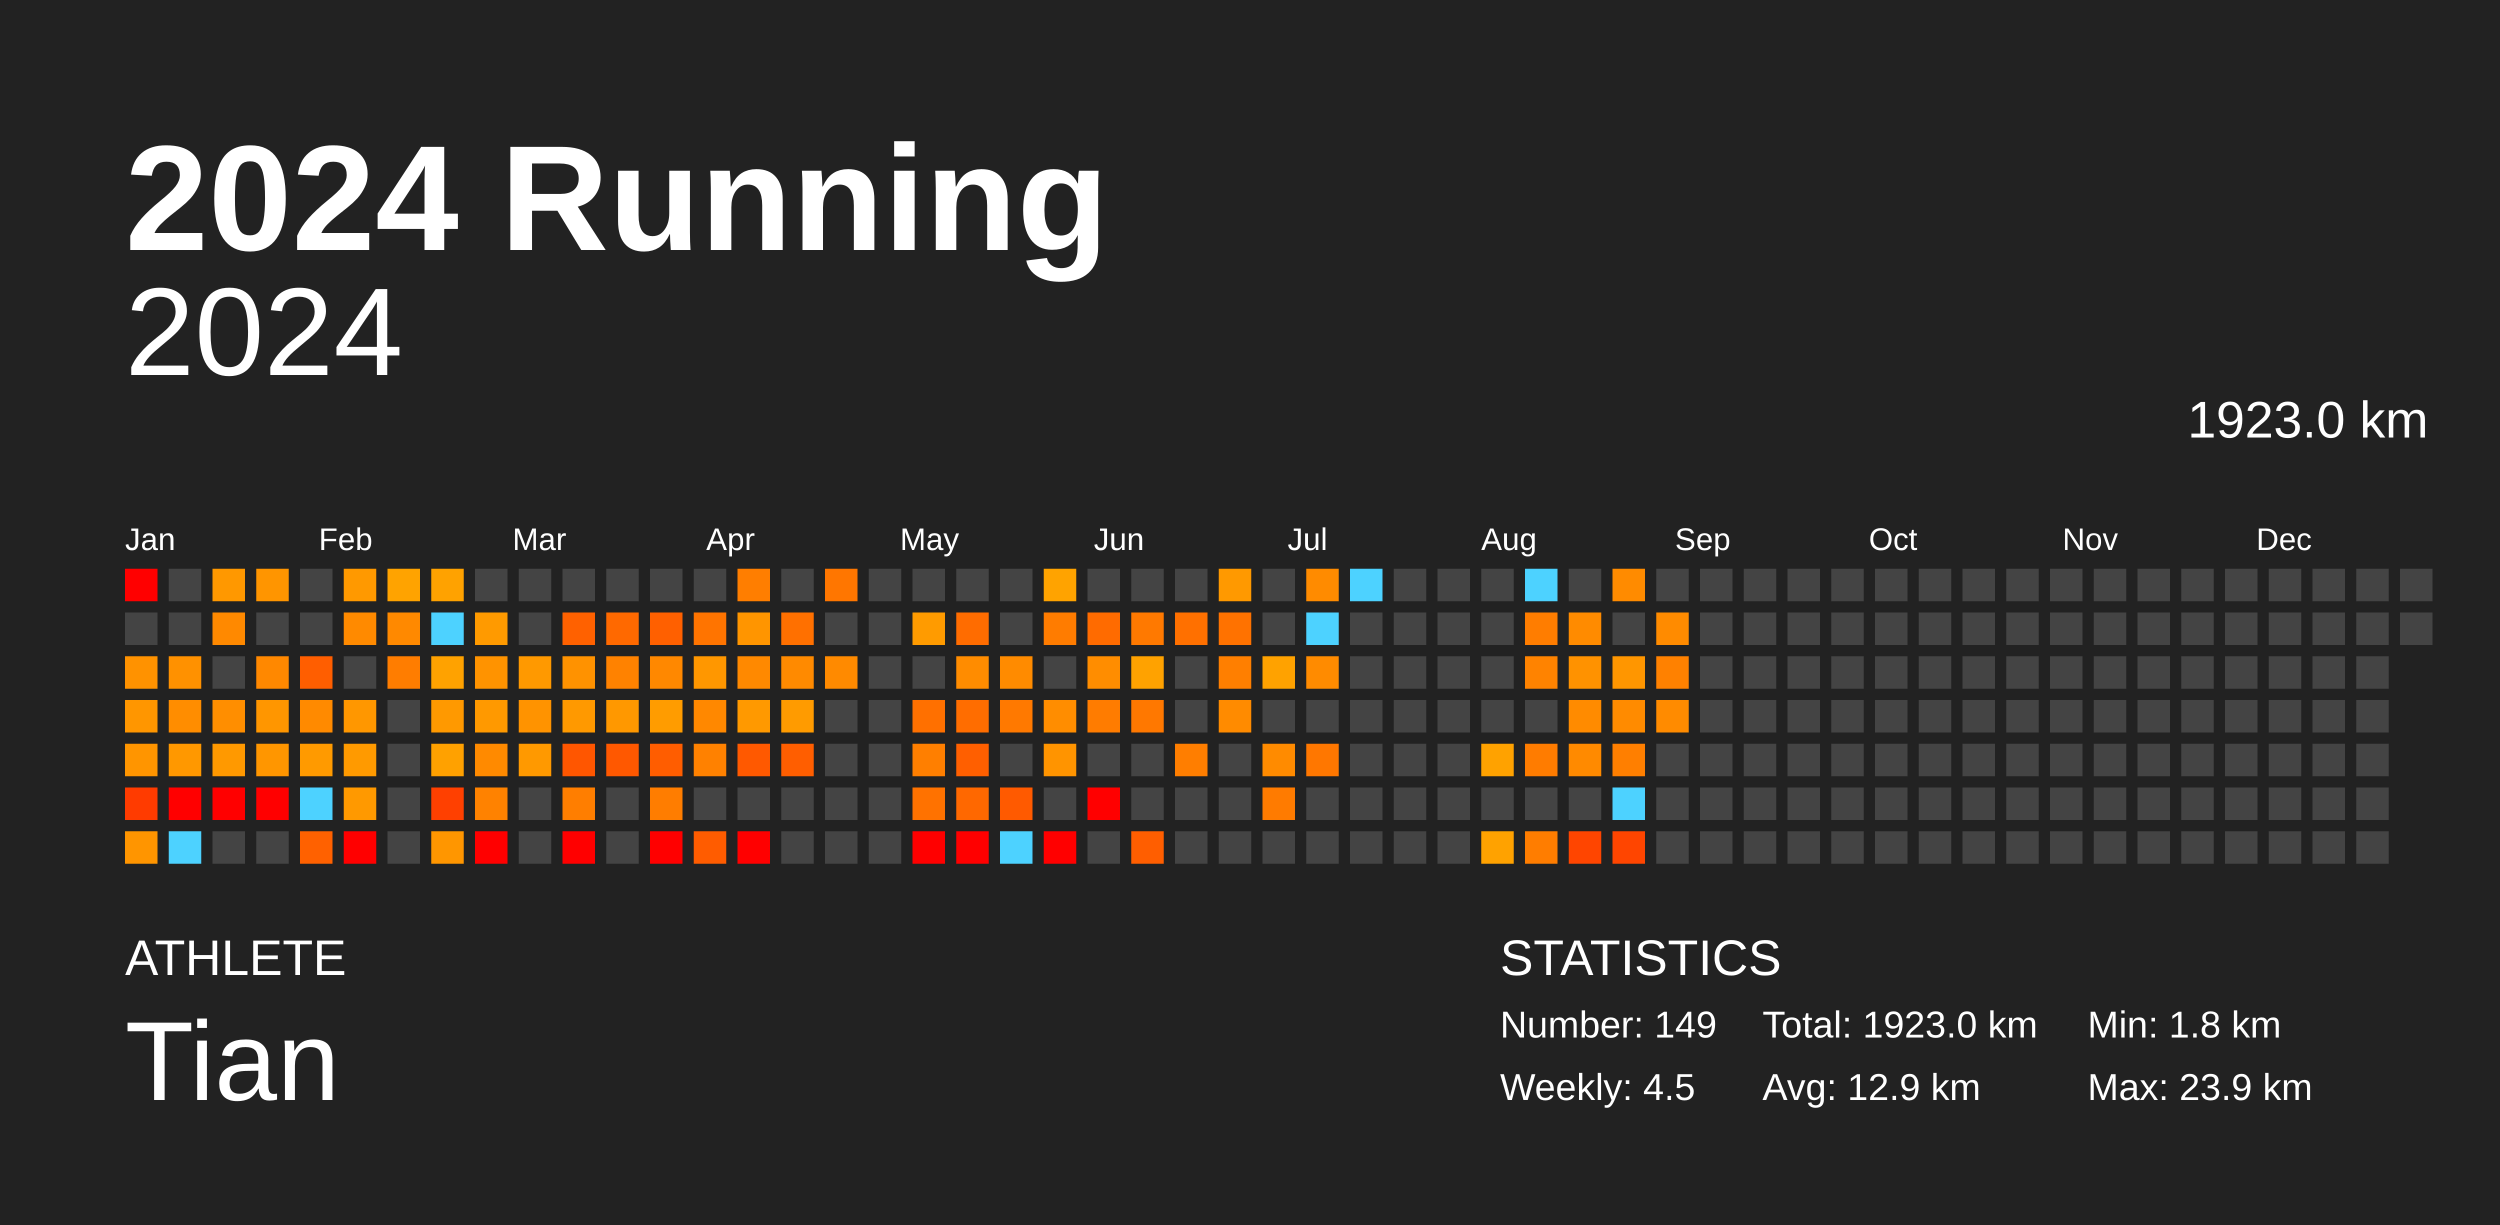
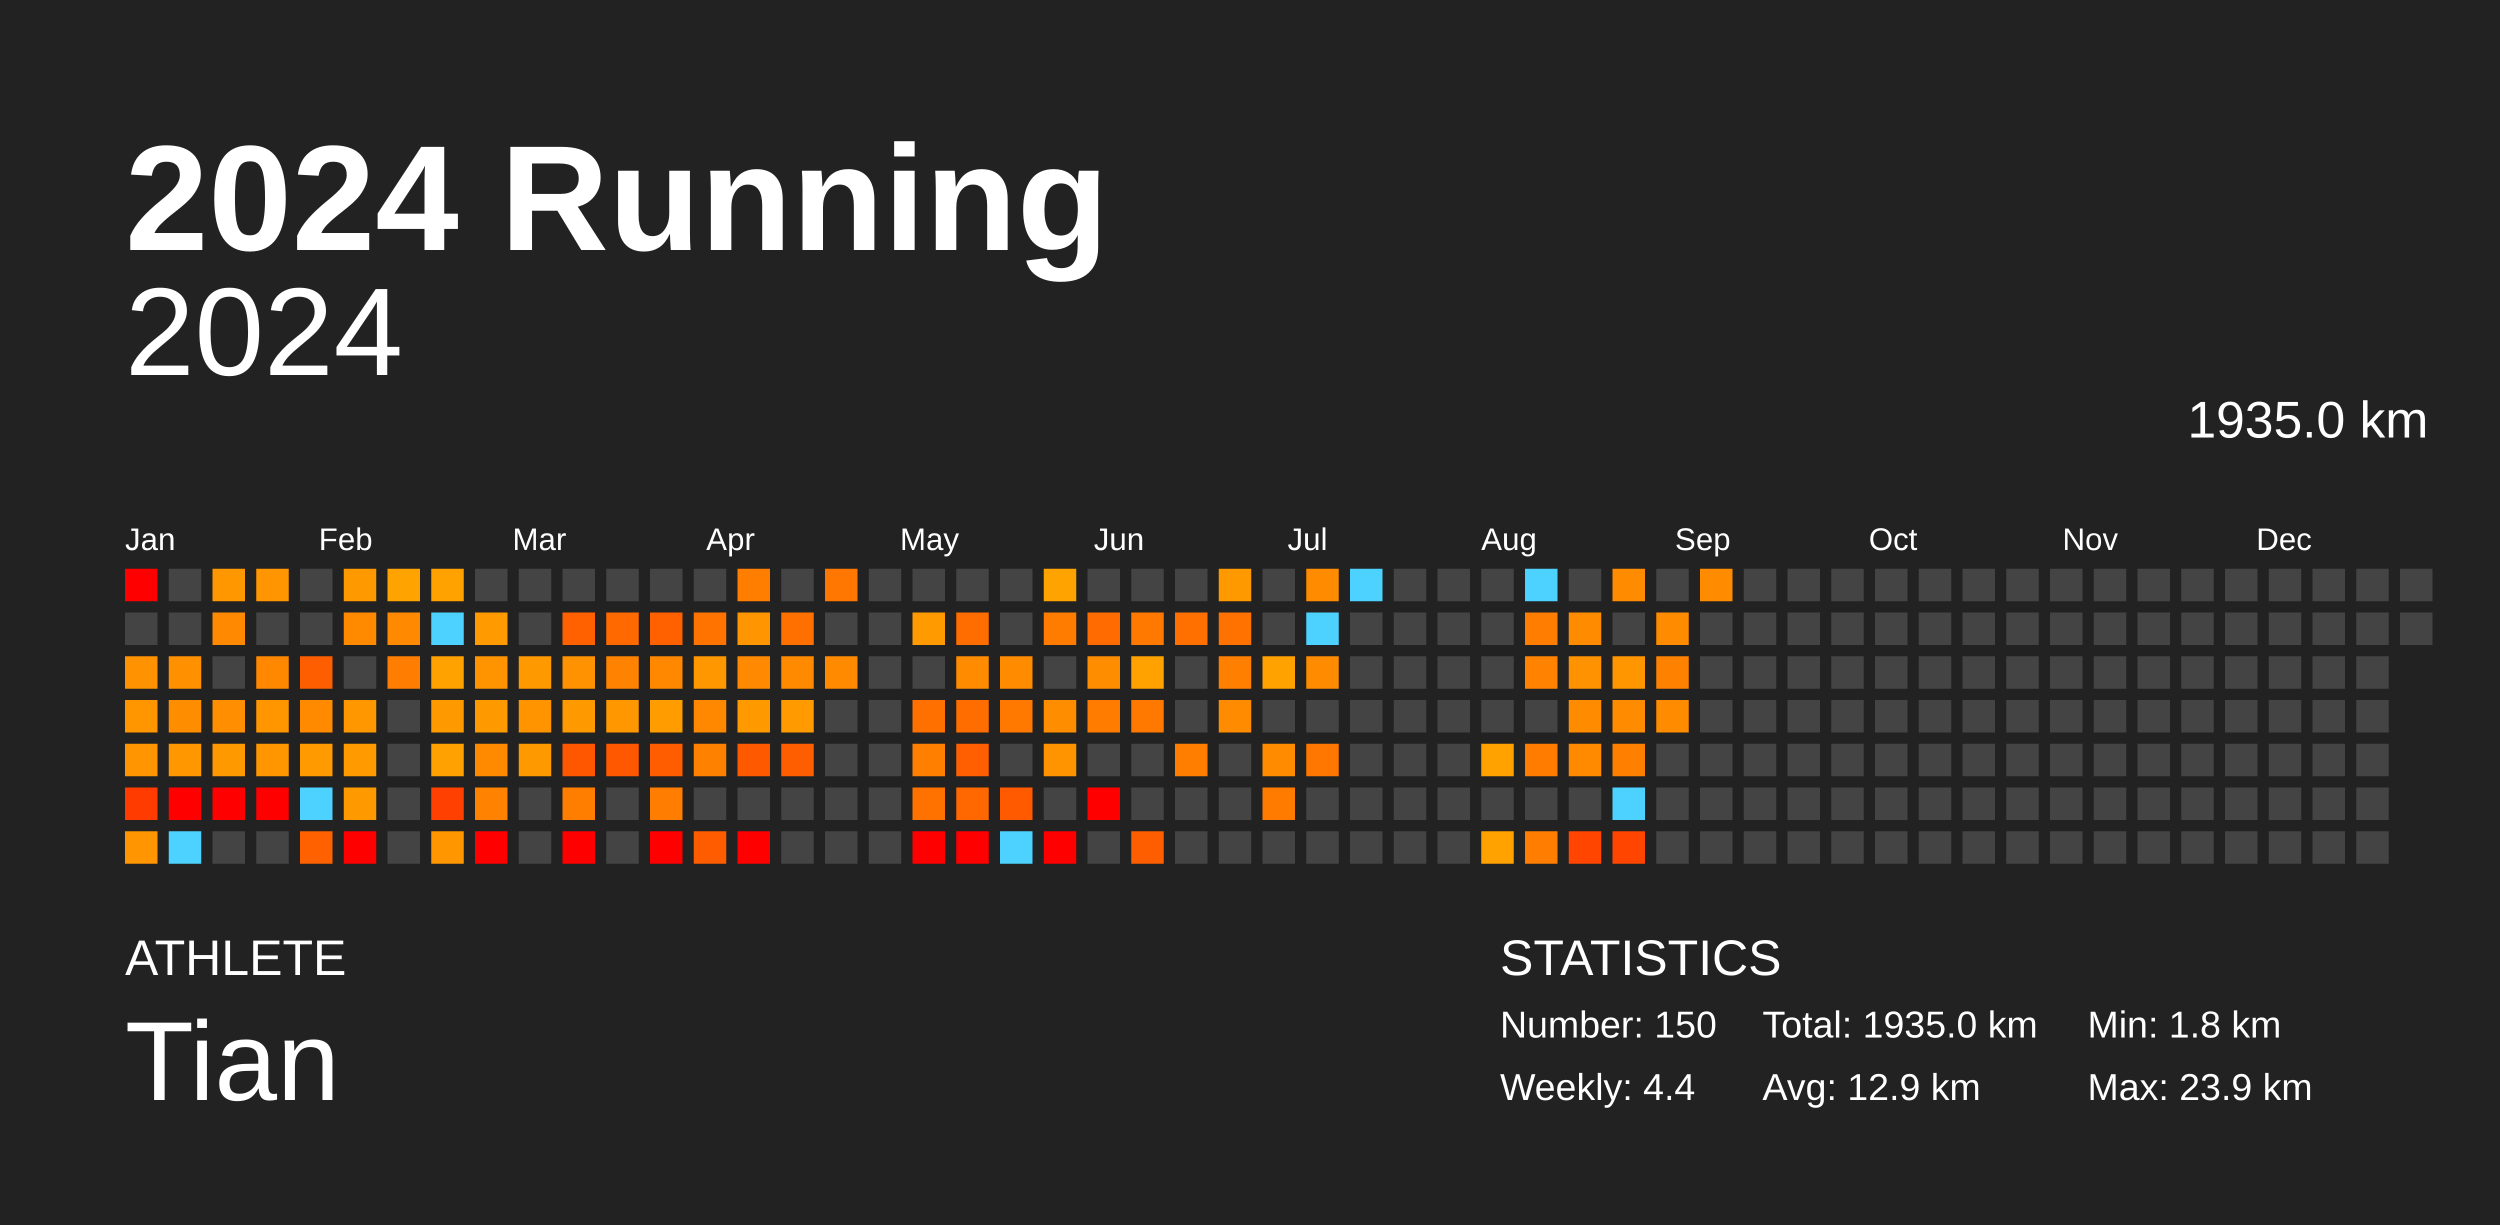
<svg xmlns="http://www.w3.org/2000/svg" baseProfile="full" height="98mm" version="1.1" viewBox="0,0,200,98" width="200mm">
  <defs />
  <rect fill="#222222" height="98" width="200" x="0" y="0" />
  <text fill="#FFFFFF" style="font-size:12px; font-family:Arial; font-weight:bold;" x="10" y="20">2024 Running</text>
  <text fill="#FFFFFF" style="font-size:4px; font-family:Arial" x="10" y="78">ATHLETE</text>
  <text fill="#FFFFFF" style="font-size:9px; font-family:Arial" x="10" y="88">Tian</text>
  <text fill="#FFFFFF" style="font-size:4px; font-family:Arial" x="120" y="78">STATISTICS</text>
-   <text fill="#FFFFFF" style="font-size:3px; font-family:Arial" x="120" y="83">Number: 149</text>
-   <text fill="#FFFFFF" style="font-size:3px; font-family:Arial" x="120" y="88">Weekly: 4.5</text>
-   <text fill="#FFFFFF" style="font-size:3px; font-family:Arial" x="141" y="83">Total: 1923.0 km</text>
+   <text fill="#FFFFFF" style="font-size:3px; font-family:Arial" x="120" y="83">Number: 150</text>
+   <text fill="#FFFFFF" style="font-size:3px; font-family:Arial" x="120" y="88">Weekly: 4.4</text>
+   <text fill="#FFFFFF" style="font-size:3px; font-family:Arial" x="141" y="83">Total: 1935.0 km</text>
  <text fill="#FFFFFF" style="font-size:3px; font-family:Arial" x="141" y="88">Avg: 12.9 km</text>
  <text fill="#FFFFFF" style="font-size:3px; font-family:Arial" x="167" y="83">Min: 1.8 km</text>
  <text fill="#FFFFFF" style="font-size:3px; font-family:Arial" x="167" y="88">Max: 23.9 km</text>
  <text alignment-baseline="hanging" fill="#FFFFFF" style="font-size:10.0px; font-family:Arial;" x="10" y="30">2024</text>
-   <text alignment-baseline="hanging" fill="#FFFFFF" style="font-size:4.125px; font-family:Arial;" x="175" y="35">1923.0 km</text>
+   <text alignment-baseline="hanging" fill="#FFFFFF" style="font-size:4.125px; font-family:Arial;" x="175" y="35">1935.0 km</text>
  <text fill="#FFFFFF" style="font-size:2.5px; font-family:Arial" x="10.0" y="44">Jan</text>
  <text fill="#FFFFFF" style="font-size:2.5px; font-family:Arial" x="25.5" y="44">Feb</text>
  <text fill="#FFFFFF" style="font-size:2.5px; font-family:Arial" x="41.0" y="44">Mar</text>
  <text fill="#FFFFFF" style="font-size:2.5px; font-family:Arial" x="56.5" y="44">Apr</text>
  <text fill="#FFFFFF" style="font-size:2.5px; font-family:Arial" x="72.0" y="44">May</text>
  <text fill="#FFFFFF" style="font-size:2.5px; font-family:Arial" x="87.5" y="44">Jun</text>
  <text fill="#FFFFFF" style="font-size:2.5px; font-family:Arial" x="103.0" y="44">Jul</text>
  <text fill="#FFFFFF" style="font-size:2.5px; font-family:Arial" x="118.5" y="44">Aug</text>
  <text fill="#FFFFFF" style="font-size:2.5px; font-family:Arial" x="134.0" y="44">Sep</text>
  <text fill="#FFFFFF" style="font-size:2.5px; font-family:Arial" x="149.5" y="44">Oct</text>
  <text fill="#FFFFFF" style="font-size:2.5px; font-family:Arial" x="165.0" y="44">Nov</text>
  <text fill="#FFFFFF" style="font-size:2.5px; font-family:Arial" x="180.5" y="44">Dec</text>
  <rect fill="red" height="2.6" width="2.6" x="10.0" y="45.5" />
  <rect fill="#444444" height="2.6" width="2.6" x="10.0" y="49.0" />
  <rect fill="#ff9200" height="2.6" width="2.6" x="10.0" y="52.5" />
  <rect fill="#ff9600" height="2.6" width="2.6" x="10.0" y="56.0" />
  <rect fill="#ff9500" height="2.6" width="2.6" x="10.0" y="59.5" />
  <rect fill="#ff3b00" height="2.6" width="2.6" x="10.0" y="63.0" />
  <rect fill="#ff9500" height="2.6" width="2.6" x="10.0" y="66.5" />
  <rect fill="#444444" height="2.6" width="2.6" x="13.5" y="45.5" />
  <rect fill="#444444" height="2.6" width="2.6" x="13.5" y="49.0" />
  <rect fill="#ff9100" height="2.6" width="2.6" x="13.5" y="52.5" />
  <rect fill="#ff8d00" height="2.6" width="2.6" x="13.5" y="56.0" />
  <rect fill="#ff9800" height="2.6" width="2.6" x="13.5" y="59.5" />
  <rect fill="red" height="2.6" width="2.6" x="13.5" y="63.0" />
  <rect fill="#4dd2ff" height="2.6" width="2.6" x="13.5" y="66.5" />
  <rect fill="#ff9800" height="2.6" width="2.6" x="17.0" y="45.5" />
  <rect fill="#ff8900" height="2.6" width="2.6" x="17.0" y="49.0" />
  <rect fill="#444444" height="2.6" width="2.6" x="17.0" y="52.5" />
  <rect fill="#ff8e00" height="2.6" width="2.6" x="17.0" y="56.0" />
  <rect fill="#ff9900" height="2.6" width="2.6" x="17.0" y="59.5" />
  <rect fill="red" height="2.6" width="2.6" x="17.0" y="63.0" />
  <rect fill="#444444" height="2.6" width="2.6" x="17.0" y="66.5" />
  <rect fill="#ff9500" height="2.6" width="2.6" x="20.5" y="45.5" />
  <rect fill="#444444" height="2.6" width="2.6" x="20.5" y="49.0" />
  <rect fill="#ff8800" height="2.6" width="2.6" x="20.5" y="52.5" />
  <rect fill="#ff9600" height="2.6" width="2.6" x="20.5" y="56.0" />
  <rect fill="#ff9600" height="2.6" width="2.6" x="20.5" y="59.5" />
  <rect fill="red" height="2.6" width="2.6" x="20.5" y="63.0" />
  <rect fill="#444444" height="2.6" width="2.6" x="20.5" y="66.5" />
  <rect fill="#444444" height="2.6" width="2.6" x="24.0" y="45.5" />
  <rect fill="#444444" height="2.6" width="2.6" x="24.0" y="49.0" />
  <rect fill="#ff5e00" height="2.6" width="2.6" x="24.0" y="52.5" />
  <rect fill="#ff8a00" height="2.6" width="2.6" x="24.0" y="56.0" />
  <rect fill="#ff9a00" height="2.6" width="2.6" x="24.0" y="59.5" />
  <rect fill="#4dd2ff" height="2.6" width="2.6" x="24.0" y="63.0" />
  <rect fill="#ff6100" height="2.6" width="2.6" x="24.0" y="66.5" />
  <rect fill="#ff9900" height="2.6" width="2.6" x="27.5" y="45.5" />
  <rect fill="#ff8a00" height="2.6" width="2.6" x="27.5" y="49.0" />
  <rect fill="#444444" height="2.6" width="2.6" x="27.5" y="52.5" />
  <rect fill="#ff9700" height="2.6" width="2.6" x="27.5" y="56.0" />
  <rect fill="#ff9a00" height="2.6" width="2.6" x="27.5" y="59.5" />
  <rect fill="#ff9900" height="2.6" width="2.6" x="27.5" y="63.0" />
  <rect fill="red" height="2.6" width="2.6" x="27.5" y="66.5" />
  <rect fill="#ffa300" height="2.6" width="2.6" x="31.0" y="45.5" />
  <rect fill="#ff8900" height="2.6" width="2.6" x="31.0" y="49.0" />
  <rect fill="#ff7d00" height="2.6" width="2.6" x="31.0" y="52.5" />
  <rect fill="#444444" height="2.6" width="2.6" x="31.0" y="56.0" />
  <rect fill="#444444" height="2.6" width="2.6" x="31.0" y="59.5" />
  <rect fill="#444444" height="2.6" width="2.6" x="31.0" y="63.0" />
  <rect fill="#444444" height="2.6" width="2.6" x="31.0" y="66.5" />
  <rect fill="#ffa200" height="2.6" width="2.6" x="34.5" y="45.5" />
  <rect fill="#4dd2ff" height="2.6" width="2.6" x="34.5" y="49.0" />
  <rect fill="#ffa200" height="2.6" width="2.6" x="34.5" y="52.5" />
  <rect fill="#ff9900" height="2.6" width="2.6" x="34.5" y="56.0" />
  <rect fill="#ffa100" height="2.6" width="2.6" x="34.5" y="59.5" />
  <rect fill="#ff4000" height="2.6" width="2.6" x="34.5" y="63.0" />
  <rect fill="#ff9600" height="2.6" width="2.6" x="34.5" y="66.5" />
  <rect fill="#444444" height="2.6" width="2.6" x="38.0" y="45.5" />
  <rect fill="#ff9a00" height="2.6" width="2.6" x="38.0" y="49.0" />
  <rect fill="#ff9300" height="2.6" width="2.6" x="38.0" y="52.5" />
  <rect fill="#ff9900" height="2.6" width="2.6" x="38.0" y="56.0" />
  <rect fill="#ff8a00" height="2.6" width="2.6" x="38.0" y="59.5" />
  <rect fill="#ff8200" height="2.6" width="2.6" x="38.0" y="63.0" />
  <rect fill="red" height="2.6" width="2.6" x="38.0" y="66.5" />
  <rect fill="#444444" height="2.6" width="2.6" x="41.5" y="45.5" />
  <rect fill="#444444" height="2.6" width="2.6" x="41.5" y="49.0" />
  <rect fill="#ff9900" height="2.6" width="2.6" x="41.5" y="52.5" />
  <rect fill="#ff9300" height="2.6" width="2.6" x="41.5" y="56.0" />
  <rect fill="#ff9900" height="2.6" width="2.6" x="41.5" y="59.5" />
  <rect fill="#444444" height="2.6" width="2.6" x="41.5" y="63.0" />
  <rect fill="#444444" height="2.6" width="2.6" x="41.5" y="66.5" />
  <rect fill="#444444" height="2.6" width="2.6" x="45.0" y="45.5" />
  <rect fill="#ff6100" height="2.6" width="2.6" x="45.0" y="49.0" />
  <rect fill="#ff9200" height="2.6" width="2.6" x="45.0" y="52.5" />
  <rect fill="#ff9900" height="2.6" width="2.6" x="45.0" y="56.0" />
  <rect fill="#ff5600" height="2.6" width="2.6" x="45.0" y="59.5" />
  <rect fill="#ff7e00" height="2.6" width="2.6" x="45.0" y="63.0" />
  <rect fill="red" height="2.6" width="2.6" x="45.0" y="66.5" />
  <rect fill="#444444" height="2.6" width="2.6" x="48.5" y="45.5" />
  <rect fill="#ff6900" height="2.6" width="2.6" x="48.5" y="49.0" />
  <rect fill="#ff8200" height="2.6" width="2.6" x="48.5" y="52.5" />
  <rect fill="#ff9800" height="2.6" width="2.6" x="48.5" y="56.0" />
  <rect fill="#ff5800" height="2.6" width="2.6" x="48.5" y="59.5" />
  <rect fill="#444444" height="2.6" width="2.6" x="48.5" y="63.0" />
  <rect fill="#444444" height="2.6" width="2.6" x="48.5" y="66.5" />
  <rect fill="#444444" height="2.6" width="2.6" x="52.0" y="45.5" />
  <rect fill="#ff6000" height="2.6" width="2.6" x="52.0" y="49.0" />
  <rect fill="#ff8800" height="2.6" width="2.6" x="52.0" y="52.5" />
  <rect fill="#ff9c00" height="2.6" width="2.6" x="52.0" y="56.0" />
  <rect fill="#ff5d00" height="2.6" width="2.6" x="52.0" y="59.5" />
  <rect fill="#ff7d00" height="2.6" width="2.6" x="52.0" y="63.0" />
  <rect fill="red" height="2.6" width="2.6" x="52.0" y="66.5" />
  <rect fill="#444444" height="2.6" width="2.6" x="55.5" y="45.5" />
  <rect fill="#ff7400" height="2.6" width="2.6" x="55.5" y="49.0" />
  <rect fill="#ff9700" height="2.6" width="2.6" x="55.5" y="52.5" />
  <rect fill="#ff8800" height="2.6" width="2.6" x="55.5" y="56.0" />
  <rect fill="#ff8100" height="2.6" width="2.6" x="55.5" y="59.5" />
  <rect fill="#444444" height="2.6" width="2.6" x="55.5" y="63.0" />
  <rect fill="#ff5c00" height="2.6" width="2.6" x="55.5" y="66.5" />
  <rect fill="#ff7e00" height="2.6" width="2.6" x="59.0" y="45.5" />
  <rect fill="#ff9500" height="2.6" width="2.6" x="59.0" y="49.0" />
  <rect fill="#ff8900" height="2.6" width="2.6" x="59.0" y="52.5" />
  <rect fill="#ff9900" height="2.6" width="2.6" x="59.0" y="56.0" />
  <rect fill="#ff5900" height="2.6" width="2.6" x="59.0" y="59.5" />
  <rect fill="#444444" height="2.6" width="2.6" x="59.0" y="63.0" />
  <rect fill="red" height="2.6" width="2.6" x="59.0" y="66.5" />
  <rect fill="#444444" height="2.6" width="2.6" x="62.5" y="45.5" />
  <rect fill="#ff7000" height="2.6" width="2.6" x="62.5" y="49.0" />
  <rect fill="#ff8a00" height="2.6" width="2.6" x="62.5" y="52.5" />
  <rect fill="#ff9b00" height="2.6" width="2.6" x="62.5" y="56.0" />
  <rect fill="#ff5e00" height="2.6" width="2.6" x="62.5" y="59.5" />
  <rect fill="#444444" height="2.6" width="2.6" x="62.5" y="63.0" />
  <rect fill="#444444" height="2.6" width="2.6" x="62.5" y="66.5" />
  <rect fill="#ff7600" height="2.6" width="2.6" x="66.0" y="45.5" />
  <rect fill="#444444" height="2.6" width="2.6" x="66.0" y="49.0" />
  <rect fill="#ff8a00" height="2.6" width="2.6" x="66.0" y="52.5" />
  <rect fill="#444444" height="2.6" width="2.6" x="66.0" y="56.0" />
  <rect fill="#444444" height="2.6" width="2.6" x="66.0" y="59.5" />
  <rect fill="#444444" height="2.6" width="2.6" x="66.0" y="63.0" />
  <rect fill="#444444" height="2.6" width="2.6" x="66.0" y="66.5" />
  <rect fill="#444444" height="2.6" width="2.6" x="69.5" y="45.5" />
  <rect fill="#444444" height="2.6" width="2.6" x="69.5" y="49.0" />
  <rect fill="#444444" height="2.6" width="2.6" x="69.5" y="52.5" />
  <rect fill="#444444" height="2.6" width="2.6" x="69.5" y="56.0" />
  <rect fill="#444444" height="2.6" width="2.6" x="69.5" y="59.5" />
  <rect fill="#444444" height="2.6" width="2.6" x="69.5" y="63.0" />
  <rect fill="#444444" height="2.6" width="2.6" x="69.5" y="66.5" />
  <rect fill="#444444" height="2.6" width="2.6" x="73.0" y="45.5" />
  <rect fill="#ff9b00" height="2.6" width="2.6" x="73.0" y="49.0" />
  <rect fill="#444444" height="2.6" width="2.6" x="73.0" y="52.5" />
  <rect fill="#ff7000" height="2.6" width="2.6" x="73.0" y="56.0" />
  <rect fill="#ff7f00" height="2.6" width="2.6" x="73.0" y="59.5" />
  <rect fill="#ff7200" height="2.6" width="2.6" x="73.0" y="63.0" />
  <rect fill="red" height="2.6" width="2.6" x="73.0" y="66.5" />
  <rect fill="#444444" height="2.6" width="2.6" x="76.5" y="45.5" />
  <rect fill="#ff6c00" height="2.6" width="2.6" x="76.5" y="49.0" />
  <rect fill="#ff8c00" height="2.6" width="2.6" x="76.5" y="52.5" />
  <rect fill="#ff6d00" height="2.6" width="2.6" x="76.5" y="56.0" />
  <rect fill="#ff5f00" height="2.6" width="2.6" x="76.5" y="59.5" />
  <rect fill="#ff6800" height="2.6" width="2.6" x="76.5" y="63.0" />
  <rect fill="red" height="2.6" width="2.6" x="76.5" y="66.5" />
  <rect fill="#444444" height="2.6" width="2.6" x="80.0" y="45.5" />
  <rect fill="#444444" height="2.6" width="2.6" x="80.0" y="49.0" />
  <rect fill="#ff8b00" height="2.6" width="2.6" x="80.0" y="52.5" />
  <rect fill="#ff7900" height="2.6" width="2.6" x="80.0" y="56.0" />
  <rect fill="#444444" height="2.6" width="2.6" x="80.0" y="59.5" />
  <rect fill="#ff5a00" height="2.6" width="2.6" x="80.0" y="63.0" />
  <rect fill="#4dd2ff" height="2.6" width="2.6" x="80.0" y="66.5" />
  <rect fill="#ffa300" height="2.6" width="2.6" x="83.5" y="45.5" />
  <rect fill="#ff7c00" height="2.6" width="2.6" x="83.5" y="49.0" />
  <rect fill="#444444" height="2.6" width="2.6" x="83.5" y="52.5" />
  <rect fill="#ff8d00" height="2.6" width="2.6" x="83.5" y="56.0" />
  <rect fill="#ff9400" height="2.6" width="2.6" x="83.5" y="59.5" />
  <rect fill="#444444" height="2.6" width="2.6" x="83.5" y="63.0" />
  <rect fill="red" height="2.6" width="2.6" x="83.5" y="66.5" />
  <rect fill="#444444" height="2.6" width="2.6" x="87.0" y="45.5" />
  <rect fill="#ff6b00" height="2.6" width="2.6" x="87.0" y="49.0" />
  <rect fill="#ff8d00" height="2.6" width="2.6" x="87.0" y="52.5" />
  <rect fill="#ff7c00" height="2.6" width="2.6" x="87.0" y="56.0" />
  <rect fill="#444444" height="2.6" width="2.6" x="87.0" y="59.5" />
  <rect fill="red" height="2.6" width="2.6" x="87.0" y="63.0" />
  <rect fill="#444444" height="2.6" width="2.6" x="87.0" y="66.5" />
  <rect fill="#444444" height="2.6" width="2.6" x="90.5" y="45.5" />
  <rect fill="#ff7900" height="2.6" width="2.6" x="90.5" y="49.0" />
  <rect fill="#ffa200" height="2.6" width="2.6" x="90.5" y="52.5" />
  <rect fill="#ff7800" height="2.6" width="2.6" x="90.5" y="56.0" />
  <rect fill="#444444" height="2.6" width="2.6" x="90.5" y="59.5" />
  <rect fill="#444444" height="2.6" width="2.6" x="90.5" y="63.0" />
  <rect fill="#ff5e00" height="2.6" width="2.6" x="90.5" y="66.5" />
  <rect fill="#444444" height="2.6" width="2.6" x="94.0" y="45.5" />
  <rect fill="#ff7000" height="2.6" width="2.6" x="94.0" y="49.0" />
  <rect fill="#444444" height="2.6" width="2.6" x="94.0" y="52.5" />
  <rect fill="#444444" height="2.6" width="2.6" x="94.0" y="56.0" />
  <rect fill="#ff7e00" height="2.6" width="2.6" x="94.0" y="59.5" />
  <rect fill="#444444" height="2.6" width="2.6" x="94.0" y="63.0" />
  <rect fill="#444444" height="2.6" width="2.6" x="94.0" y="66.5" />
  <rect fill="#ff9900" height="2.6" width="2.6" x="97.5" y="45.5" />
  <rect fill="#ff7200" height="2.6" width="2.6" x="97.5" y="49.0" />
  <rect fill="#ff7f00" height="2.6" width="2.6" x="97.5" y="52.5" />
  <rect fill="#ff8b00" height="2.6" width="2.6" x="97.5" y="56.0" />
  <rect fill="#444444" height="2.6" width="2.6" x="97.5" y="59.5" />
  <rect fill="#444444" height="2.6" width="2.6" x="97.5" y="63.0" />
  <rect fill="#444444" height="2.6" width="2.6" x="97.5" y="66.5" />
  <rect fill="#444444" height="2.6" width="2.6" x="101.0" y="45.5" />
  <rect fill="#444444" height="2.6" width="2.6" x="101.0" y="49.0" />
  <rect fill="#ffa200" height="2.6" width="2.6" x="101.0" y="52.5" />
  <rect fill="#444444" height="2.6" width="2.6" x="101.0" y="56.0" />
  <rect fill="#ff8b00" height="2.6" width="2.6" x="101.0" y="59.5" />
  <rect fill="#ff7b00" height="2.6" width="2.6" x="101.0" y="63.0" />
  <rect fill="#444444" height="2.6" width="2.6" x="101.0" y="66.5" />
  <rect fill="#ff8b00" height="2.6" width="2.6" x="104.5" y="45.5" />
  <rect fill="#4dd2ff" height="2.6" width="2.6" x="104.5" y="49.0" />
  <rect fill="#ff8b00" height="2.6" width="2.6" x="104.5" y="52.5" />
  <rect fill="#444444" height="2.6" width="2.6" x="104.5" y="56.0" />
  <rect fill="#ff7700" height="2.6" width="2.6" x="104.5" y="59.5" />
  <rect fill="#444444" height="2.6" width="2.6" x="104.5" y="63.0" />
  <rect fill="#444444" height="2.6" width="2.6" x="104.5" y="66.5" />
  <rect fill="#4dd2ff" height="2.6" width="2.6" x="108.0" y="45.5" />
  <rect fill="#444444" height="2.6" width="2.6" x="108.0" y="49.0" />
  <rect fill="#444444" height="2.6" width="2.6" x="108.0" y="52.5" />
  <rect fill="#444444" height="2.6" width="2.6" x="108.0" y="56.0" />
  <rect fill="#444444" height="2.6" width="2.6" x="108.0" y="59.5" />
  <rect fill="#444444" height="2.6" width="2.6" x="108.0" y="63.0" />
  <rect fill="#444444" height="2.6" width="2.6" x="108.0" y="66.5" />
  <rect fill="#444444" height="2.6" width="2.6" x="111.5" y="45.5" />
  <rect fill="#444444" height="2.6" width="2.6" x="111.5" y="49.0" />
  <rect fill="#444444" height="2.6" width="2.6" x="111.5" y="52.5" />
  <rect fill="#444444" height="2.6" width="2.6" x="111.5" y="56.0" />
  <rect fill="#444444" height="2.6" width="2.6" x="111.5" y="59.5" />
  <rect fill="#444444" height="2.6" width="2.6" x="111.5" y="63.0" />
  <rect fill="#444444" height="2.6" width="2.6" x="111.5" y="66.5" />
  <rect fill="#444444" height="2.6" width="2.6" x="115.0" y="45.5" />
  <rect fill="#444444" height="2.6" width="2.6" x="115.0" y="49.0" />
  <rect fill="#444444" height="2.6" width="2.6" x="115.0" y="52.5" />
  <rect fill="#444444" height="2.6" width="2.6" x="115.0" y="56.0" />
  <rect fill="#444444" height="2.6" width="2.6" x="115.0" y="59.5" />
  <rect fill="#444444" height="2.6" width="2.6" x="115.0" y="63.0" />
  <rect fill="#444444" height="2.6" width="2.6" x="115.0" y="66.5" />
  <rect fill="#444444" height="2.6" width="2.6" x="118.5" y="45.5" />
  <rect fill="#444444" height="2.6" width="2.6" x="118.5" y="49.0" />
  <rect fill="#444444" height="2.6" width="2.6" x="118.5" y="52.5" />
  <rect fill="#444444" height="2.6" width="2.6" x="118.5" y="56.0" />
  <rect fill="#ffa200" height="2.6" width="2.6" x="118.5" y="59.5" />
  <rect fill="#444444" height="2.6" width="2.6" x="118.5" y="63.0" />
  <rect fill="#ffa200" height="2.6" width="2.6" x="118.5" y="66.5" />
  <rect fill="#4dd2ff" height="2.6" width="2.6" x="122.0" y="45.5" />
  <rect fill="#ff7d00" height="2.6" width="2.6" x="122.0" y="49.0" />
  <rect fill="#ff8300" height="2.6" width="2.6" x="122.0" y="52.5" />
  <rect fill="#444444" height="2.6" width="2.6" x="122.0" y="56.0" />
  <rect fill="#ff7c00" height="2.6" width="2.6" x="122.0" y="59.5" />
  <rect fill="#444444" height="2.6" width="2.6" x="122.0" y="63.0" />
  <rect fill="#ff7d00" height="2.6" width="2.6" x="122.0" y="66.5" />
  <rect fill="#444444" height="2.6" width="2.6" x="125.5" y="45.5" />
  <rect fill="#ff8b00" height="2.6" width="2.6" x="125.5" y="49.0" />
  <rect fill="#ff9200" height="2.6" width="2.6" x="125.5" y="52.5" />
  <rect fill="#ff8b00" height="2.6" width="2.6" x="125.5" y="56.0" />
  <rect fill="#ff8a00" height="2.6" width="2.6" x="125.5" y="59.5" />
  <rect fill="#444444" height="2.6" width="2.6" x="125.5" y="63.0" />
  <rect fill="#ff4500" height="2.6" width="2.6" x="125.5" y="66.5" />
  <rect fill="#ff8b00" height="2.6" width="2.6" x="129.0" y="45.5" />
  <rect fill="#444444" height="2.6" width="2.6" x="129.0" y="49.0" />
  <rect fill="#ff9600" height="2.6" width="2.6" x="129.0" y="52.5" />
  <rect fill="#ff8b00" height="2.6" width="2.6" x="129.0" y="56.0" />
  <rect fill="#ff7f00" height="2.6" width="2.6" x="129.0" y="59.5" />
  <rect fill="#4dd2ff" height="2.6" width="2.6" x="129.0" y="63.0" />
  <rect fill="#ff4500" height="2.6" width="2.6" x="129.0" y="66.5" />
  <rect fill="#444444" height="2.6" width="2.6" x="132.5" y="45.5" />
  <rect fill="#ff8b00" height="2.6" width="2.6" x="132.5" y="49.0" />
  <rect fill="#ff8100" height="2.6" width="2.6" x="132.5" y="52.5" />
  <rect fill="#ff8b00" height="2.6" width="2.6" x="132.5" y="56.0" />
  <rect fill="#444444" height="2.6" width="2.6" x="132.5" y="59.5" />
  <rect fill="#444444" height="2.6" width="2.6" x="132.5" y="63.0" />
  <rect fill="#444444" height="2.6" width="2.6" x="132.5" y="66.5" />
-   <rect fill="#444444" height="2.6" width="2.6" x="136.0" y="45.5" />
+   <rect fill="#ff8b00" height="2.6" width="2.6" x="136.0" y="45.5" />
  <rect fill="#444444" height="2.6" width="2.6" x="136.0" y="49.0" />
  <rect fill="#444444" height="2.6" width="2.6" x="136.0" y="52.5" />
  <rect fill="#444444" height="2.6" width="2.6" x="136.0" y="56.0" />
  <rect fill="#444444" height="2.6" width="2.6" x="136.0" y="59.5" />
  <rect fill="#444444" height="2.6" width="2.6" x="136.0" y="63.0" />
  <rect fill="#444444" height="2.6" width="2.6" x="136.0" y="66.5" />
  <rect fill="#444444" height="2.6" width="2.6" x="139.5" y="45.5" />
  <rect fill="#444444" height="2.6" width="2.6" x="139.5" y="49.0" />
  <rect fill="#444444" height="2.6" width="2.6" x="139.5" y="52.5" />
  <rect fill="#444444" height="2.6" width="2.6" x="139.5" y="56.0" />
  <rect fill="#444444" height="2.6" width="2.6" x="139.5" y="59.5" />
  <rect fill="#444444" height="2.6" width="2.6" x="139.5" y="63.0" />
  <rect fill="#444444" height="2.6" width="2.6" x="139.5" y="66.5" />
  <rect fill="#444444" height="2.6" width="2.6" x="143.0" y="45.5" />
  <rect fill="#444444" height="2.6" width="2.6" x="143.0" y="49.0" />
  <rect fill="#444444" height="2.6" width="2.6" x="143.0" y="52.5" />
  <rect fill="#444444" height="2.6" width="2.6" x="143.0" y="56.0" />
  <rect fill="#444444" height="2.6" width="2.6" x="143.0" y="59.5" />
  <rect fill="#444444" height="2.6" width="2.6" x="143.0" y="63.0" />
  <rect fill="#444444" height="2.6" width="2.6" x="143.0" y="66.5" />
  <rect fill="#444444" height="2.6" width="2.6" x="146.5" y="45.5" />
  <rect fill="#444444" height="2.6" width="2.6" x="146.5" y="49.0" />
  <rect fill="#444444" height="2.6" width="2.6" x="146.5" y="52.5" />
  <rect fill="#444444" height="2.6" width="2.6" x="146.5" y="56.0" />
  <rect fill="#444444" height="2.6" width="2.6" x="146.5" y="59.5" />
  <rect fill="#444444" height="2.6" width="2.6" x="146.5" y="63.0" />
  <rect fill="#444444" height="2.6" width="2.6" x="146.5" y="66.5" />
  <rect fill="#444444" height="2.6" width="2.6" x="150.0" y="45.5" />
  <rect fill="#444444" height="2.6" width="2.6" x="150.0" y="49.0" />
  <rect fill="#444444" height="2.6" width="2.6" x="150.0" y="52.5" />
  <rect fill="#444444" height="2.6" width="2.6" x="150.0" y="56.0" />
  <rect fill="#444444" height="2.6" width="2.6" x="150.0" y="59.5" />
  <rect fill="#444444" height="2.6" width="2.6" x="150.0" y="63.0" />
  <rect fill="#444444" height="2.6" width="2.6" x="150.0" y="66.5" />
  <rect fill="#444444" height="2.6" width="2.6" x="153.5" y="45.5" />
  <rect fill="#444444" height="2.6" width="2.6" x="153.5" y="49.0" />
  <rect fill="#444444" height="2.6" width="2.6" x="153.5" y="52.5" />
  <rect fill="#444444" height="2.6" width="2.6" x="153.5" y="56.0" />
  <rect fill="#444444" height="2.6" width="2.6" x="153.5" y="59.5" />
  <rect fill="#444444" height="2.6" width="2.6" x="153.5" y="63.0" />
  <rect fill="#444444" height="2.6" width="2.6" x="153.5" y="66.5" />
  <rect fill="#444444" height="2.6" width="2.6" x="157.0" y="45.5" />
  <rect fill="#444444" height="2.6" width="2.6" x="157.0" y="49.0" />
  <rect fill="#444444" height="2.6" width="2.6" x="157.0" y="52.5" />
  <rect fill="#444444" height="2.6" width="2.6" x="157.0" y="56.0" />
  <rect fill="#444444" height="2.6" width="2.6" x="157.0" y="59.5" />
  <rect fill="#444444" height="2.6" width="2.6" x="157.0" y="63.0" />
  <rect fill="#444444" height="2.6" width="2.6" x="157.0" y="66.5" />
  <rect fill="#444444" height="2.6" width="2.6" x="160.5" y="45.5" />
  <rect fill="#444444" height="2.6" width="2.6" x="160.5" y="49.0" />
  <rect fill="#444444" height="2.6" width="2.6" x="160.5" y="52.5" />
  <rect fill="#444444" height="2.6" width="2.6" x="160.5" y="56.0" />
  <rect fill="#444444" height="2.6" width="2.6" x="160.5" y="59.5" />
  <rect fill="#444444" height="2.6" width="2.6" x="160.5" y="63.0" />
  <rect fill="#444444" height="2.6" width="2.6" x="160.5" y="66.5" />
  <rect fill="#444444" height="2.6" width="2.6" x="164.0" y="45.5" />
  <rect fill="#444444" height="2.6" width="2.6" x="164.0" y="49.0" />
  <rect fill="#444444" height="2.6" width="2.6" x="164.0" y="52.5" />
  <rect fill="#444444" height="2.6" width="2.6" x="164.0" y="56.0" />
  <rect fill="#444444" height="2.6" width="2.6" x="164.0" y="59.5" />
  <rect fill="#444444" height="2.6" width="2.6" x="164.0" y="63.0" />
  <rect fill="#444444" height="2.6" width="2.6" x="164.0" y="66.5" />
  <rect fill="#444444" height="2.6" width="2.6" x="167.5" y="45.5" />
  <rect fill="#444444" height="2.6" width="2.6" x="167.5" y="49.0" />
  <rect fill="#444444" height="2.6" width="2.6" x="167.5" y="52.5" />
  <rect fill="#444444" height="2.6" width="2.6" x="167.5" y="56.0" />
  <rect fill="#444444" height="2.6" width="2.6" x="167.5" y="59.5" />
  <rect fill="#444444" height="2.6" width="2.6" x="167.5" y="63.0" />
  <rect fill="#444444" height="2.6" width="2.6" x="167.5" y="66.5" />
  <rect fill="#444444" height="2.6" width="2.6" x="171.0" y="45.5" />
  <rect fill="#444444" height="2.6" width="2.6" x="171.0" y="49.0" />
  <rect fill="#444444" height="2.6" width="2.6" x="171.0" y="52.5" />
  <rect fill="#444444" height="2.6" width="2.6" x="171.0" y="56.0" />
  <rect fill="#444444" height="2.6" width="2.6" x="171.0" y="59.5" />
  <rect fill="#444444" height="2.6" width="2.6" x="171.0" y="63.0" />
  <rect fill="#444444" height="2.6" width="2.6" x="171.0" y="66.5" />
  <rect fill="#444444" height="2.6" width="2.6" x="174.5" y="45.5" />
  <rect fill="#444444" height="2.6" width="2.6" x="174.5" y="49.0" />
  <rect fill="#444444" height="2.6" width="2.6" x="174.5" y="52.5" />
  <rect fill="#444444" height="2.6" width="2.6" x="174.5" y="56.0" />
  <rect fill="#444444" height="2.6" width="2.6" x="174.5" y="59.5" />
  <rect fill="#444444" height="2.6" width="2.6" x="174.5" y="63.0" />
  <rect fill="#444444" height="2.6" width="2.6" x="174.5" y="66.5" />
  <rect fill="#444444" height="2.6" width="2.6" x="178.0" y="45.5" />
  <rect fill="#444444" height="2.6" width="2.6" x="178.0" y="49.0" />
  <rect fill="#444444" height="2.6" width="2.6" x="178.0" y="52.5" />
  <rect fill="#444444" height="2.6" width="2.6" x="178.0" y="56.0" />
  <rect fill="#444444" height="2.6" width="2.6" x="178.0" y="59.5" />
  <rect fill="#444444" height="2.6" width="2.6" x="178.0" y="63.0" />
  <rect fill="#444444" height="2.6" width="2.6" x="178.0" y="66.5" />
  <rect fill="#444444" height="2.6" width="2.6" x="181.5" y="45.5" />
  <rect fill="#444444" height="2.6" width="2.6" x="181.5" y="49.0" />
  <rect fill="#444444" height="2.6" width="2.6" x="181.5" y="52.5" />
  <rect fill="#444444" height="2.6" width="2.6" x="181.5" y="56.0" />
  <rect fill="#444444" height="2.6" width="2.6" x="181.5" y="59.5" />
  <rect fill="#444444" height="2.6" width="2.6" x="181.5" y="63.0" />
  <rect fill="#444444" height="2.6" width="2.6" x="181.5" y="66.5" />
  <rect fill="#444444" height="2.6" width="2.6" x="185.0" y="45.5" />
  <rect fill="#444444" height="2.6" width="2.6" x="185.0" y="49.0" />
  <rect fill="#444444" height="2.6" width="2.6" x="185.0" y="52.5" />
  <rect fill="#444444" height="2.6" width="2.6" x="185.0" y="56.0" />
  <rect fill="#444444" height="2.6" width="2.6" x="185.0" y="59.5" />
  <rect fill="#444444" height="2.6" width="2.6" x="185.0" y="63.0" />
  <rect fill="#444444" height="2.6" width="2.6" x="185.0" y="66.5" />
  <rect fill="#444444" height="2.6" width="2.6" x="188.5" y="45.5" />
  <rect fill="#444444" height="2.6" width="2.6" x="188.5" y="49.0" />
  <rect fill="#444444" height="2.6" width="2.6" x="188.5" y="52.5" />
  <rect fill="#444444" height="2.6" width="2.6" x="188.5" y="56.0" />
  <rect fill="#444444" height="2.6" width="2.6" x="188.5" y="59.5" />
  <rect fill="#444444" height="2.6" width="2.6" x="188.5" y="63.0" />
  <rect fill="#444444" height="2.6" width="2.6" x="188.5" y="66.5" />
  <rect fill="#444444" height="2.6" width="2.6" x="192.0" y="45.5" />
  <rect fill="#444444" height="2.6" width="2.6" x="192.0" y="49.0" />
</svg>
